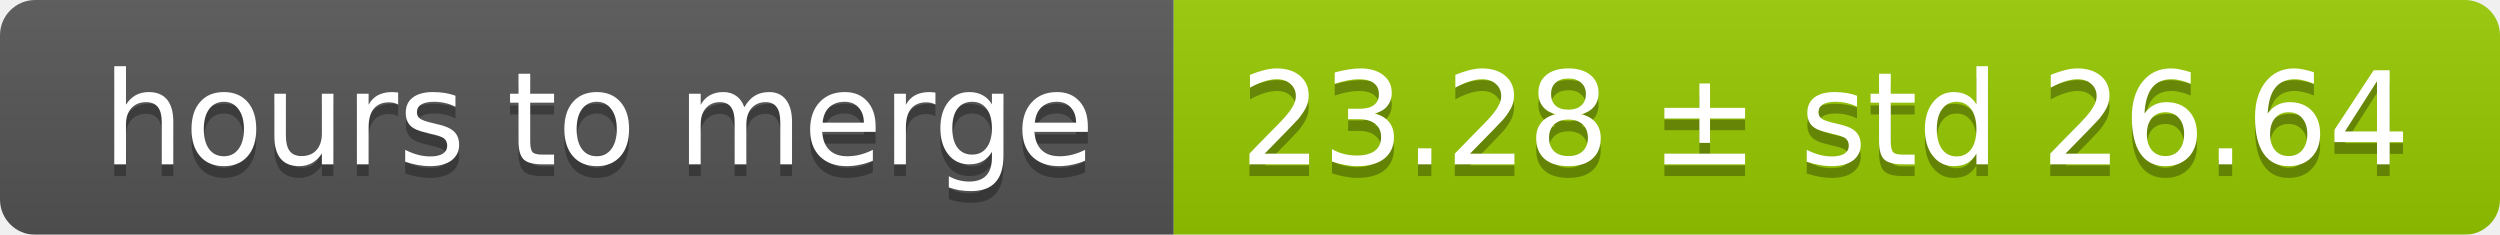
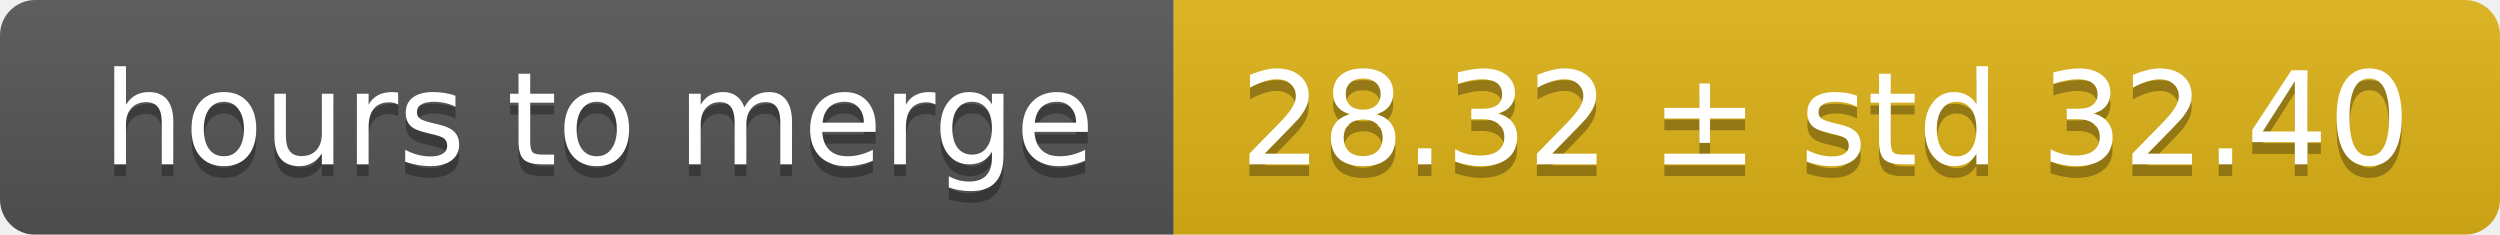
<svg xmlns="http://www.w3.org/2000/svg" width="213" height="20">
  <linearGradient id="smooth" x2="0" y2="100%">
    <stop offset="0" stop-color="#bbb" stop-opacity=".1" />
    <stop offset="1" stop-opacity=".1" />
  </linearGradient>
  <mask id="round">
    <rect width="213" height="20" rx="3" fill="#fff" />
  </mask>
  <g mask="url(#round)">
    <rect width="100" height="20" fill="#555" />
-     <rect x="100" width="113" height="20" fill="#97ca00" />
+     <rect x="100" width="113" height="20" fill="#dfb317" />
    <rect width="213" height="20" fill="url(#smooth)" />
  </g>
  <g fill="#fff" text-anchor="middle" font-family="DejaVu Sans,Verdana,Geneva,sans-serif" font-size="11">
    <text x="51" y="15" fill="#010101" fill-opacity=".3">hours to merge</text>
    <text x="51" y="14">hours to merge</text>
-     <text x="155.5" y="15" fill="#010101" fill-opacity=".3">23.28 ± std 26.64</text>
-     <text x="155.5" y="14">23.28 ± std 26.64</text>
+     <text x="155.5" y="15" fill="#010101" fill-opacity=".3">28.32 ± std 32.40</text>
+     <text x="155.5" y="14">28.32 ± std 32.40</text>
  </g>
</svg>
